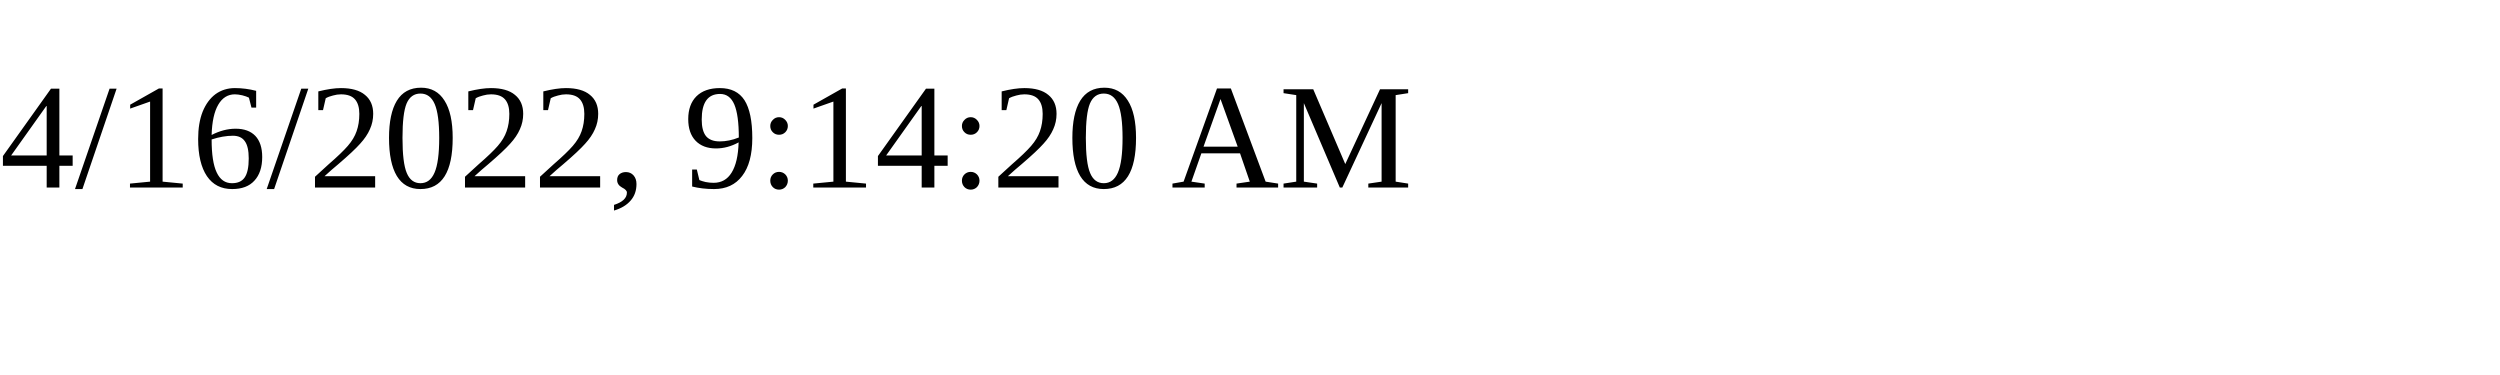
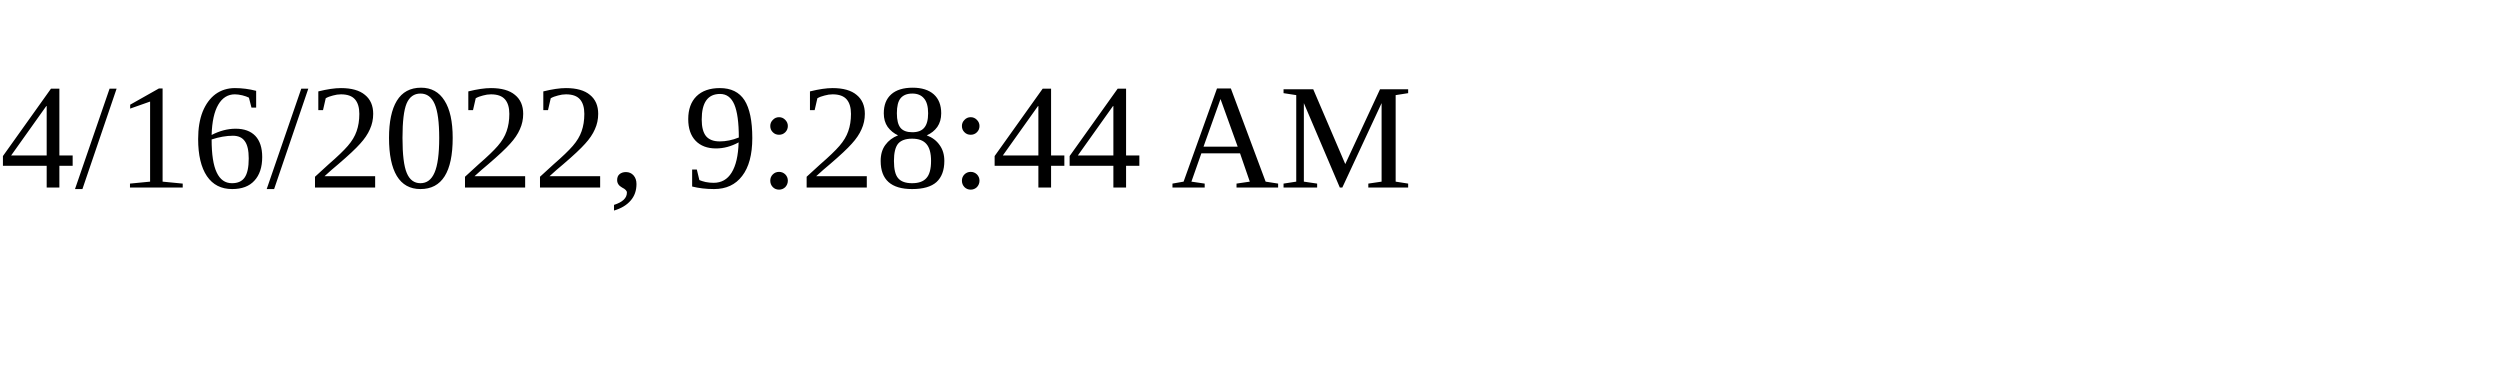
<svg xmlns="http://www.w3.org/2000/svg" height="30" width="200">
-   <text x="0" y="15">4/16/2022, 9:14:20 AM</text>
+   <text x="0" y="15">4/16/2022, 9:28:44 AM</text>
</svg>
